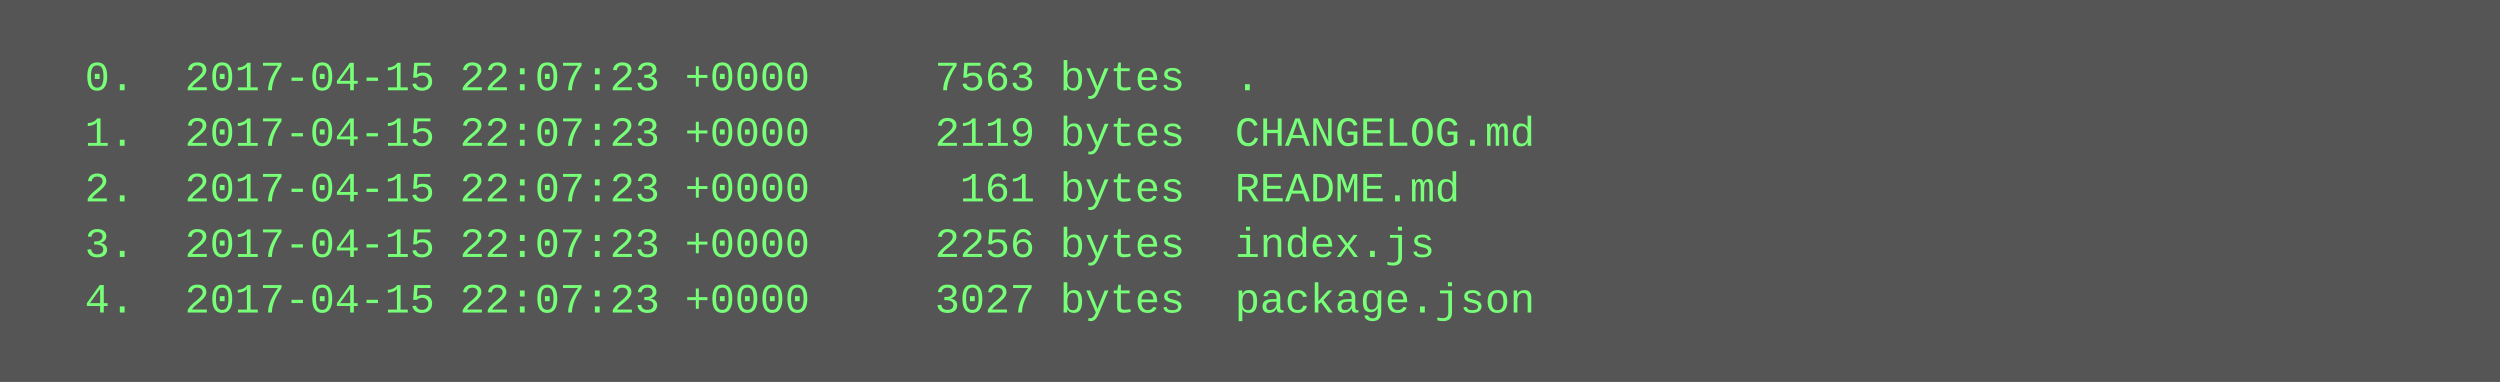
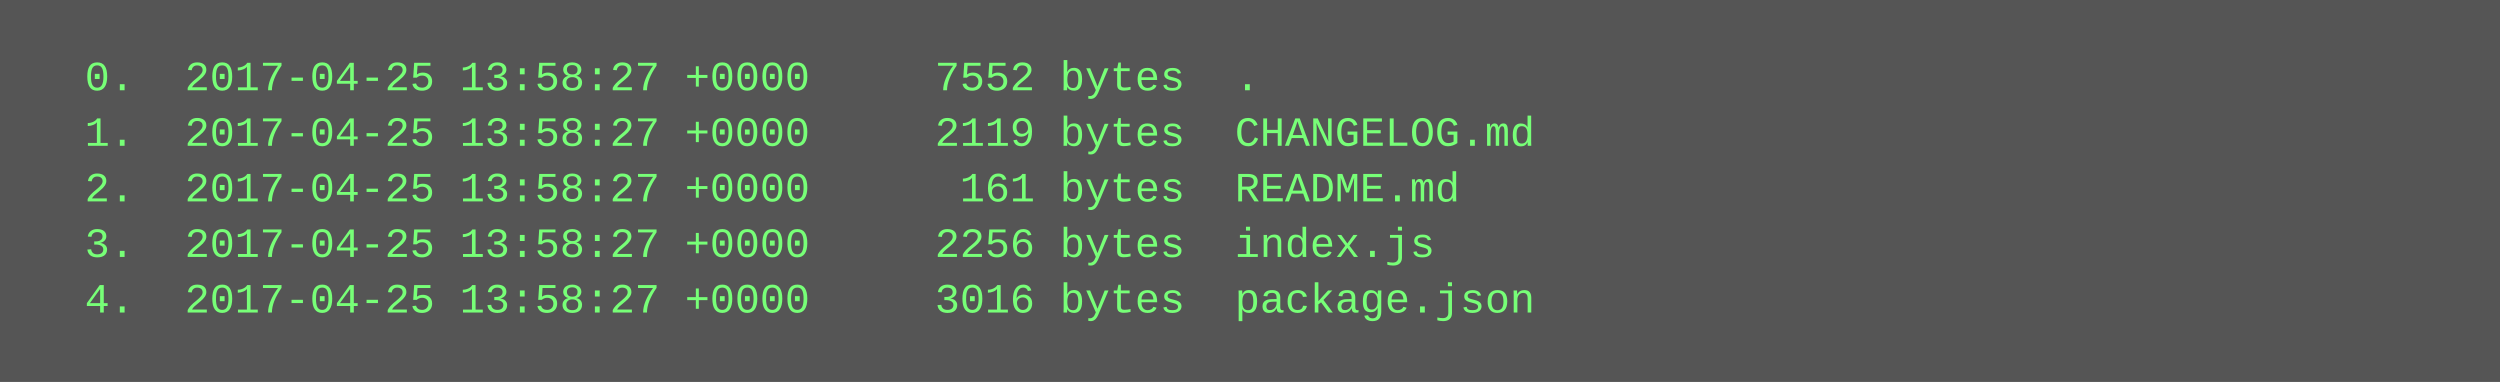
<svg xmlns="http://www.w3.org/2000/svg" height="110" width="720">
  <rect height="110" fill="#555" width="720" />
  <text fill="#7f7" font-family="Courier New" font-size="12" xml:space="preserve">
-     <tspan x="10" y="26">  0.  2017-04-15 22:07:23 +0000     7563 bytes  .</tspan>
-     <tspan x="10" y="42">  1.  2017-04-15 22:07:23 +0000     2119 bytes  CHANGELOG.md</tspan>
-     <tspan x="10" y="58">  2.  2017-04-15 22:07:23 +0000      161 bytes  README.md</tspan>
-     <tspan x="10" y="74">  3.  2017-04-15 22:07:23 +0000     2256 bytes  index.js</tspan>
-     <tspan x="10" y="90">  4.  2017-04-15 22:07:23 +0000     3027 bytes  package.json</tspan>
+     <tspan x="10" y="26">  0.  2017-04-25 13:58:27 +0000     7552 bytes  .</tspan>
+     <tspan x="10" y="42">  1.  2017-04-25 13:58:27 +0000     2119 bytes  CHANGELOG.md</tspan>
+     <tspan x="10" y="58">  2.  2017-04-25 13:58:27 +0000      161 bytes  README.md</tspan>
+     <tspan x="10" y="74">  3.  2017-04-25 13:58:27 +0000     2256 bytes  index.js</tspan>
+     <tspan x="10" y="90">  4.  2017-04-25 13:58:27 +0000     3016 bytes  package.json</tspan>
  </text>
</svg>
